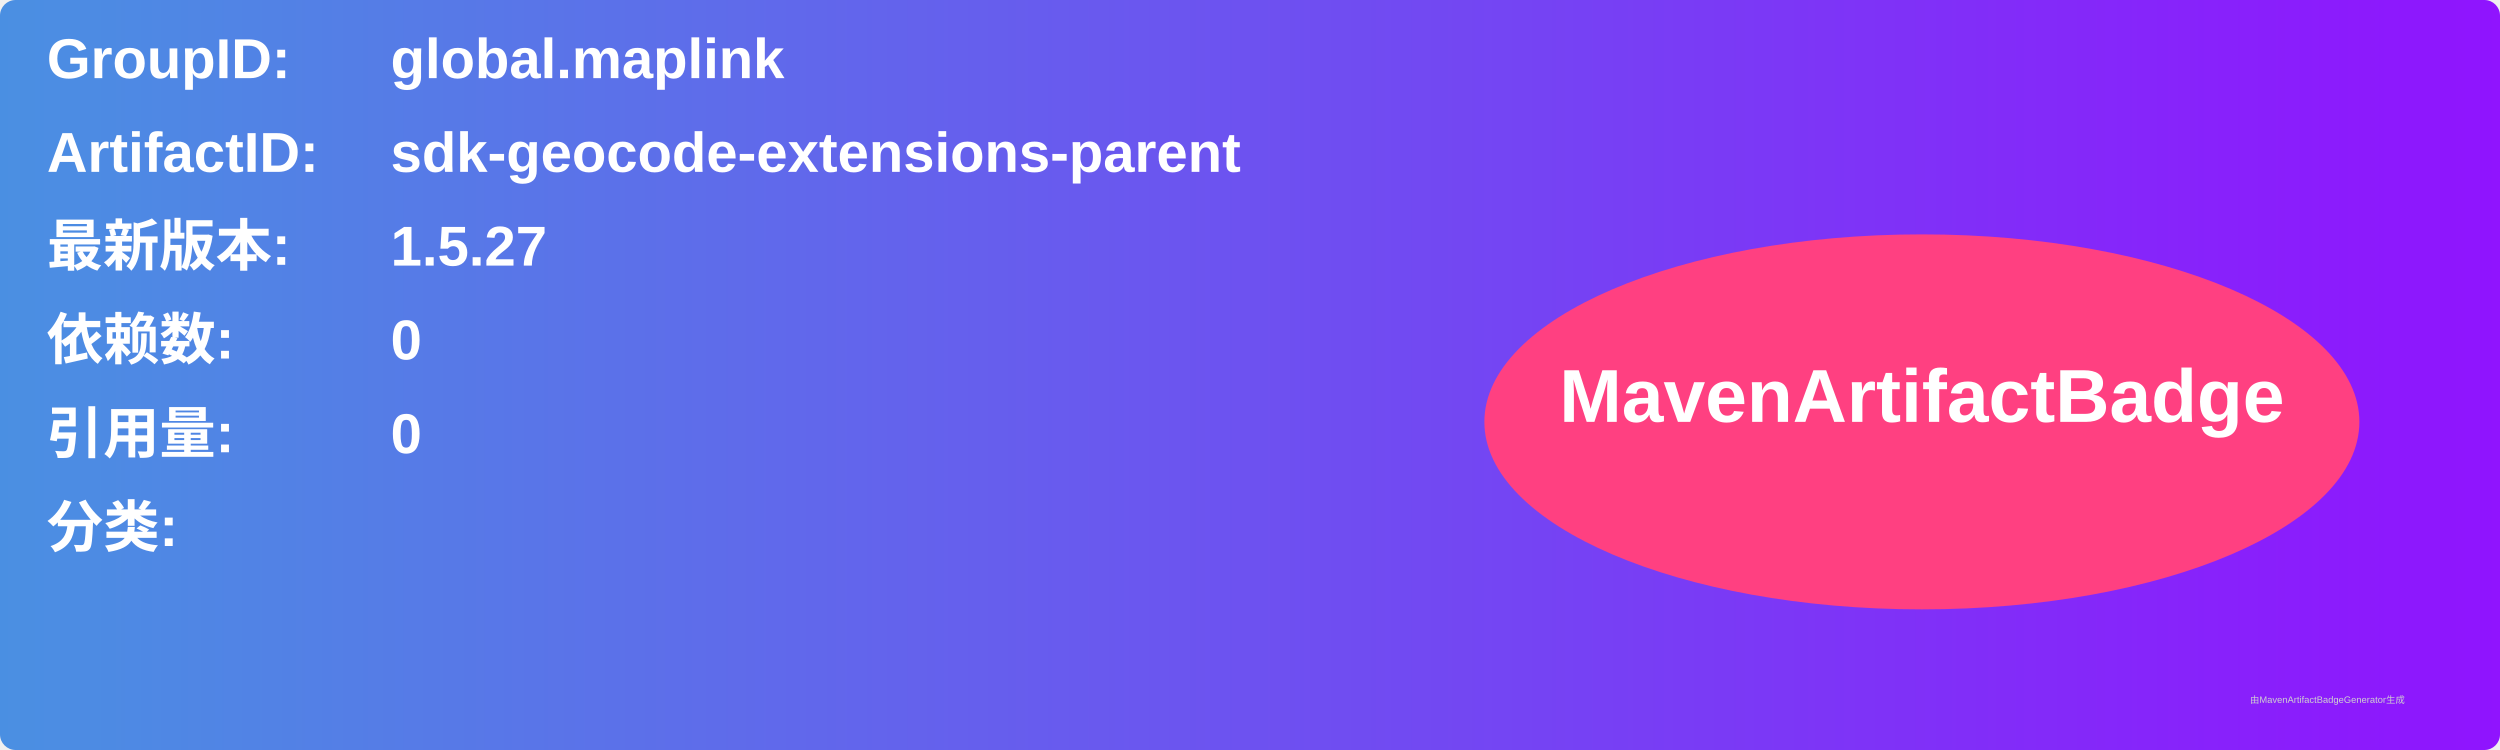
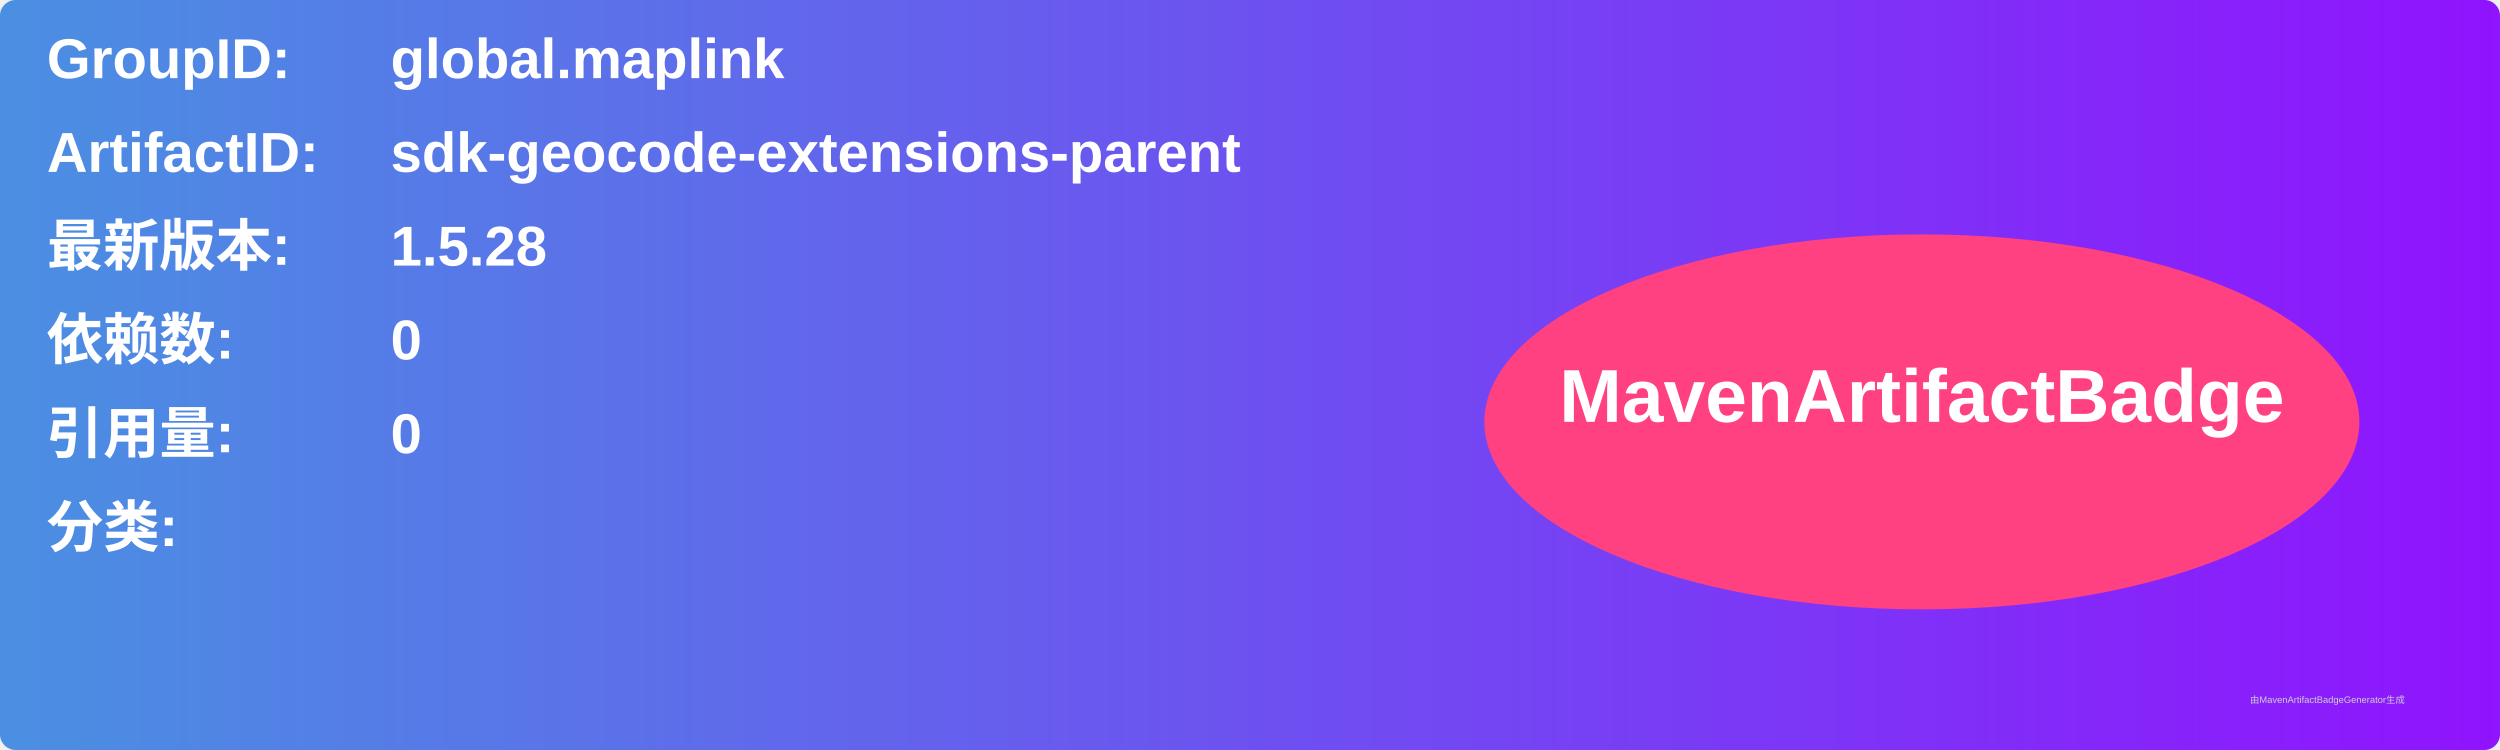
<svg xmlns="http://www.w3.org/2000/svg" width="800" height="240" viewBox="0 0 800 240">
  <linearGradient id="grad" x1="0%" y1="0%" x2="100%" y2="0%">
    <stop offset="0%" stop-color="#4a90e2" />
    <stop offset="100%" stop-color="#9013fe" />
  </linearGradient>
  <rect width="100%" height="100%" rx="5" ry="5" fill="url(#grad)" />
  <g transform="translate(15, 15)">
    <text x="0" y="10" font-family="Arial" font-size="18" fill="white" font-weight="bold" width="260">GroupID:</text>
    <text x="110" y="10" font-family="Arial" font-size="18" fill="white" font-weight="bold" width="460">global.maplink</text>
    <text x="0" y="40" font-family="Arial" font-size="18" fill="white" font-weight="bold" width="260">ArtifactID:</text>
    <text x="110" y="40" font-family="Arial" font-size="18" fill="white" font-weight="bold" width="460">sdk-geocode-extensions-parent</text>
    <text x="0" y="70" font-family="Arial" font-size="18" fill="white" font-weight="bold">最新版本:</text>
    <text x="110" y="70" font-family="Arial" font-size="18" fill="white" font-weight="bold">
-       <tspan font-weight="bold">1.5.27</tspan>
+       <tspan font-weight="bold">1.5.28</tspan>
    </text>
    <text x="0" y="100" font-family="Arial" font-size="18" fill="white" font-weight="bold">依赖数: </text>
    <text x="110" y="100" font-family="Arial" font-size="18" fill="white">
      <tspan font-weight="bold">0</tspan>
    </text>
    <text x="0" y="130" font-family="Arial" font-size="18" fill="white" font-weight="bold">引用量: </text>
    <text x="110" y="130" font-family="Arial" font-size="18" fill="white">
      <tspan font-weight="bold">0</tspan>
    </text>
    <text x="0" y="160" font-family="Arial" font-size="18" fill="white" font-weight="bold">分类:</text>
    <text x="10" y="190" font-family="Arial" font-size="10" fill="white">
      <tspan font-weight="bold" />
    </text>
    <ellipse cx="600" cy="120" rx="140" ry="60" fill="#ff4081" />
    <text x="600" y="120" text-anchor="middle" font-family="Arial" font-size="24" fill="white" font-weight="bold">MavenArtifactBadge</text>
  </g>
  <text x="720" y="225" font-family="Arial" font-size="3" fill="#d0d0d0">由MavenArtifactBadgeGenerator生成</text>
</svg>
